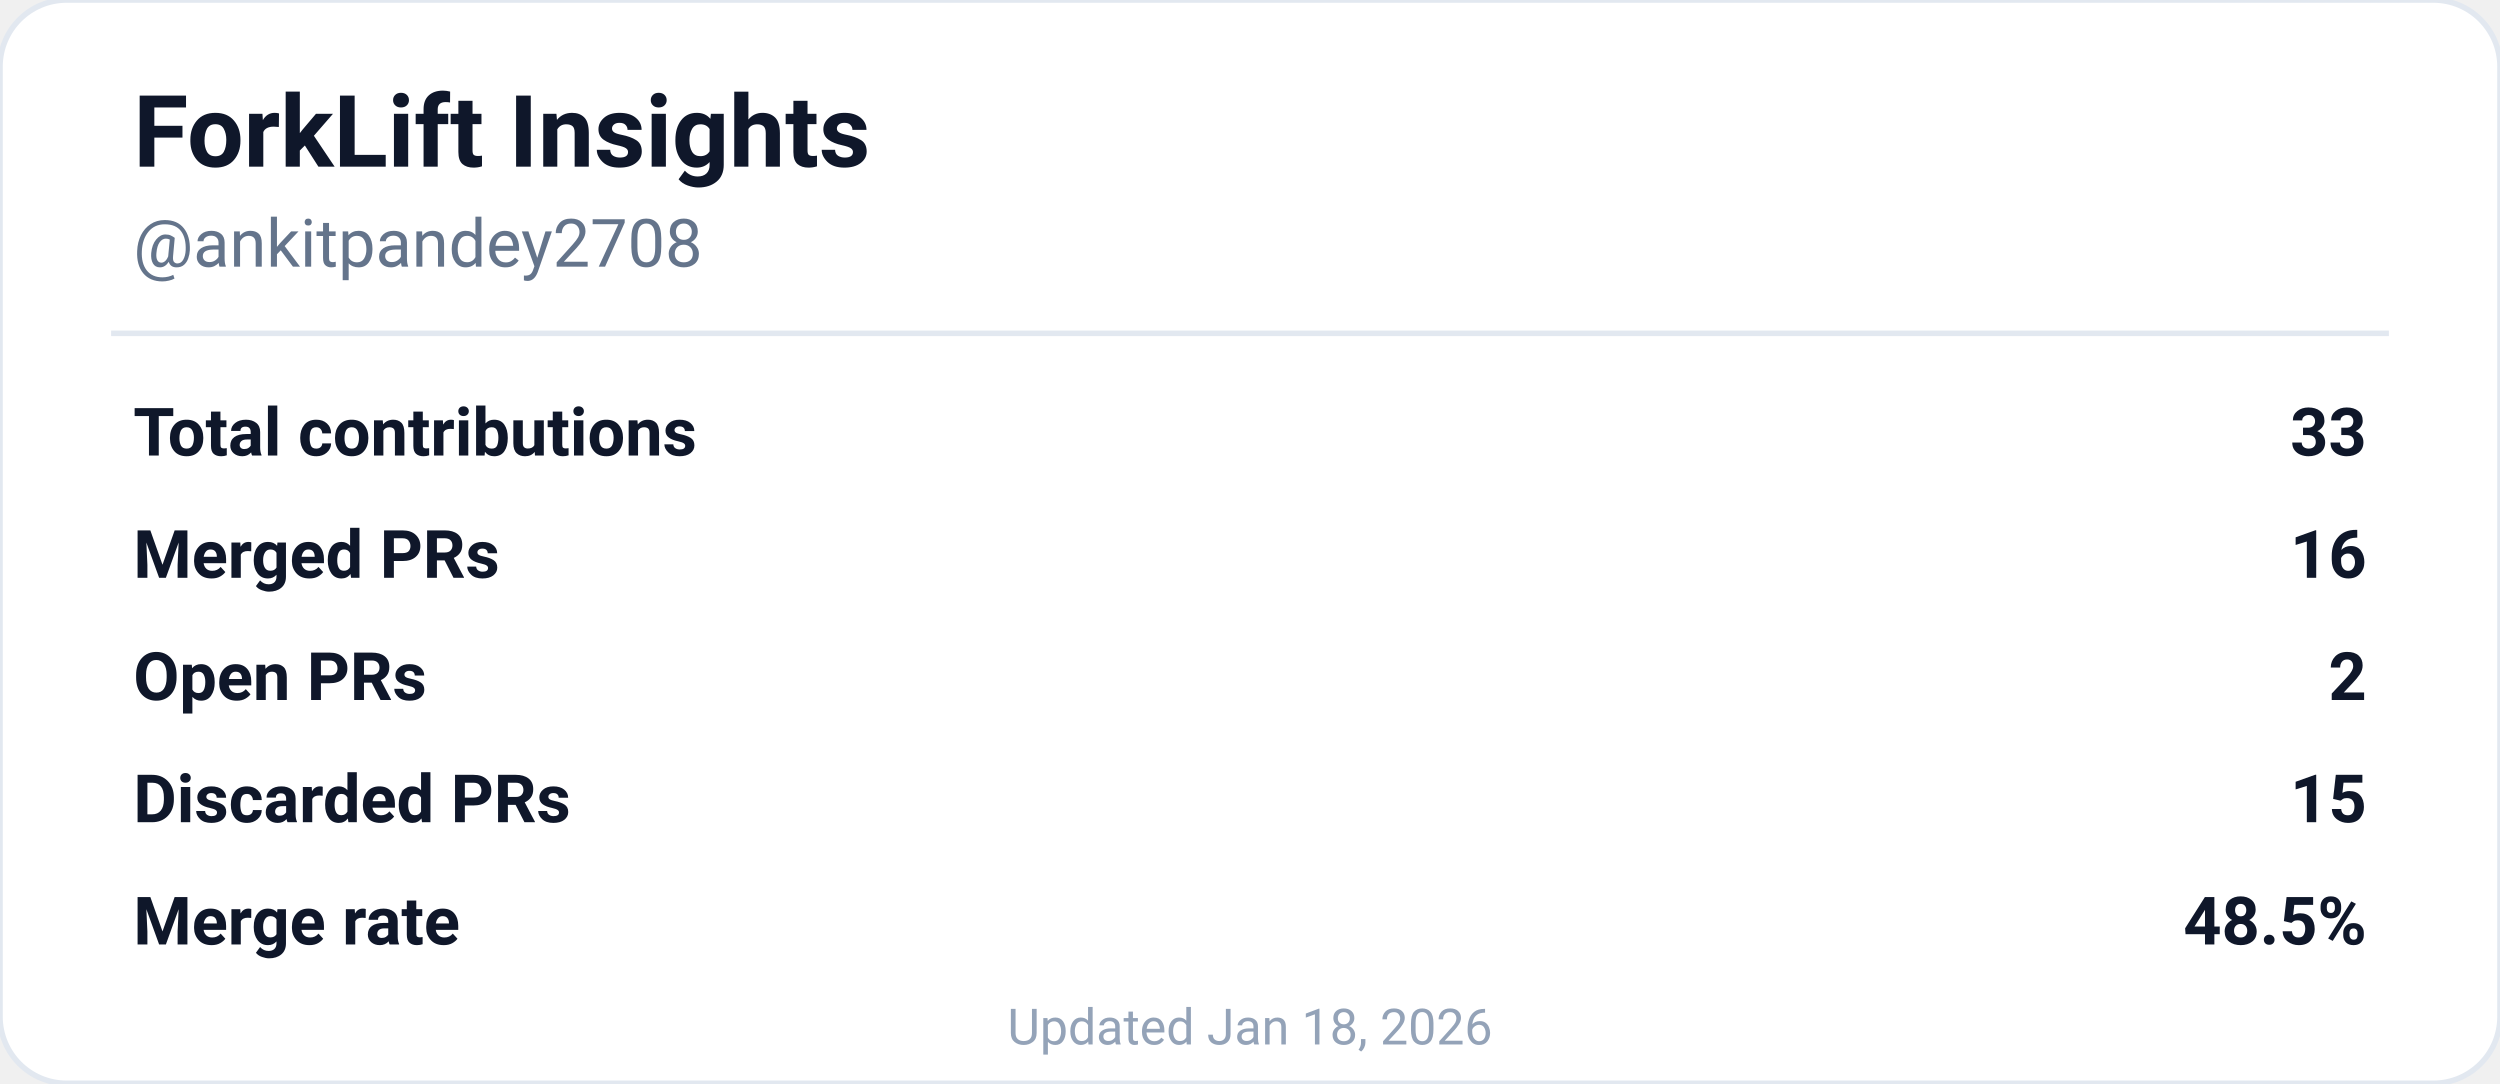
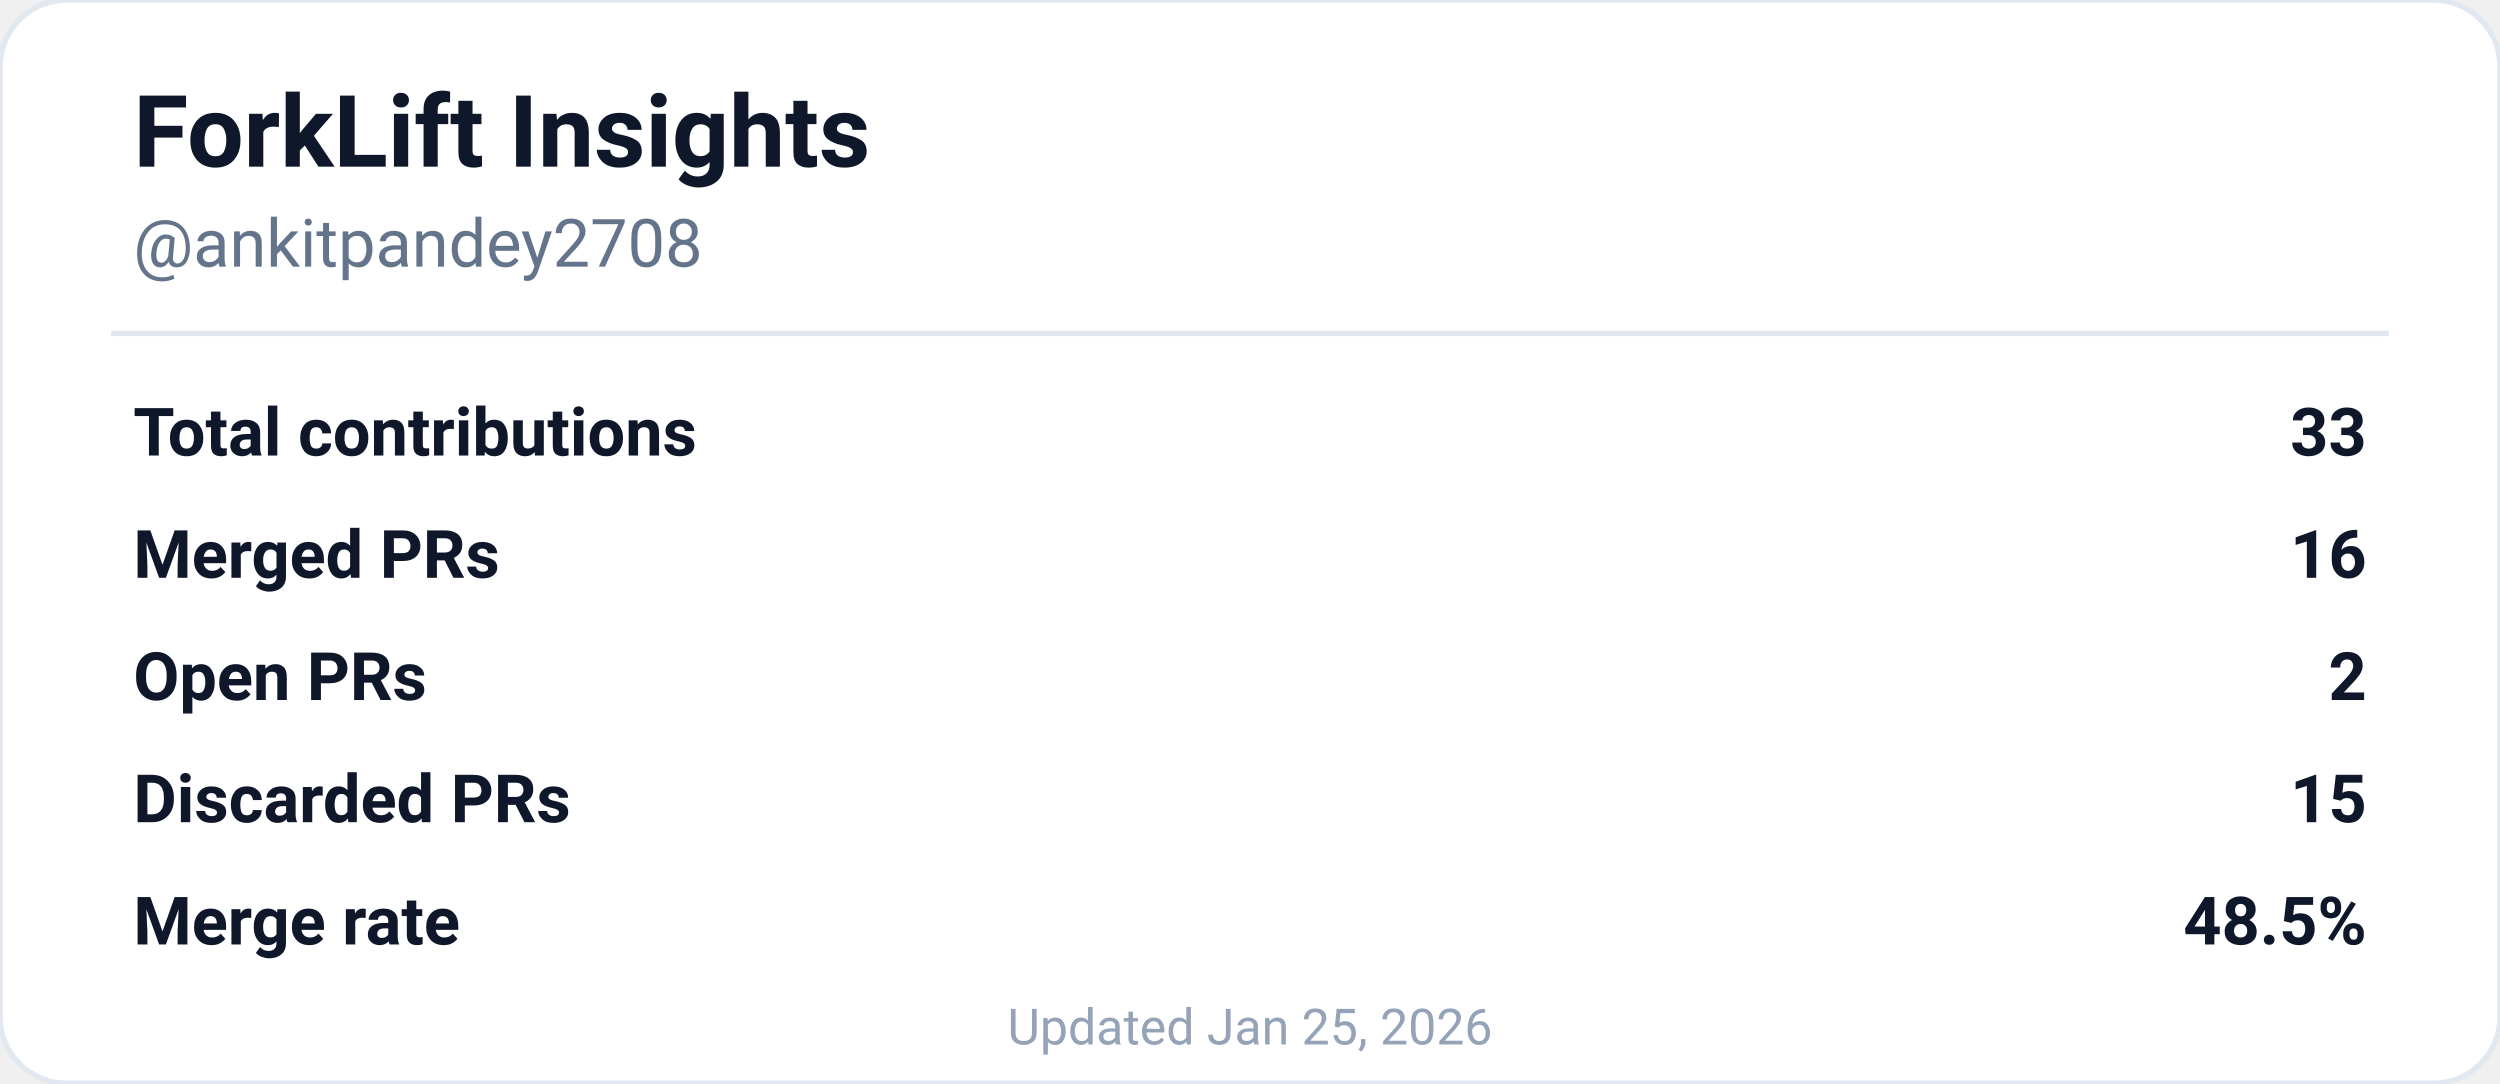
<svg xmlns="http://www.w3.org/2000/svg" width="450" height="195" viewBox="0 0 450 195" role="img" aria-labelledby="descId">
  <rect width="450" height="195" rx="12" fill="#ffffff" stroke="#e2e8f0" stroke-width="1" />
  <text x="24" y="30" font-family="'SF Pro Display', -apple-system, BlinkMacSystemFont, 'Segoe UI', Roboto, sans-serif" font-size="18" font-weight="700" fill="#0f172a">
    ForkLift Insights
  </text>
  <text x="24" y="48" font-family="'SF Pro Text', -apple-system, BlinkMacSystemFont, 'Segoe UI', Roboto, sans-serif" font-size="12" fill="#64748b">
    @ankitpandey2708
  </text>
  <line x1="20" y1="60" x2="430" y2="60" stroke="#e2e8f0" stroke-width="1" />
  <g font-family="'SF Pro Text', -apple-system, BlinkMacSystemFont, 'Segoe UI', Roboto, sans-serif" font-size="12" fill="#0f172a">
    <text x="24" y="82" font-weight="600">Total contributions</text>
    <text x="426" y="82" text-anchor="end" font-weight="700">33</text>
    <text x="24" y="104" font-weight="600">Merged PRs</text>
    <text x="426" y="104" text-anchor="end" font-weight="700">16</text>
    <text x="24" y="126" font-weight="600">Open PRs</text>
    <text x="426" y="126" text-anchor="end" font-weight="700">2</text>
    <text x="24" y="148" font-weight="600">Discarded PRs</text>
    <text x="426" y="148" text-anchor="end" font-weight="700">15</text>
    <text x="24" y="170" font-weight="600">Merge rate</text>
    <text x="426" y="170" text-anchor="end" font-weight="700">48.5%</text>
  </g>
  <text x="225" y="188" font-family="'SF Pro Text', -apple-system, BlinkMacSystemFont, 'Segoe UI', Roboto, sans-serif" font-size="9" fill="#94a3b8" text-anchor="middle">
-     Updated Jan 18, 2026
+     Updated Jan 25, 2026
  </text>
</svg>
